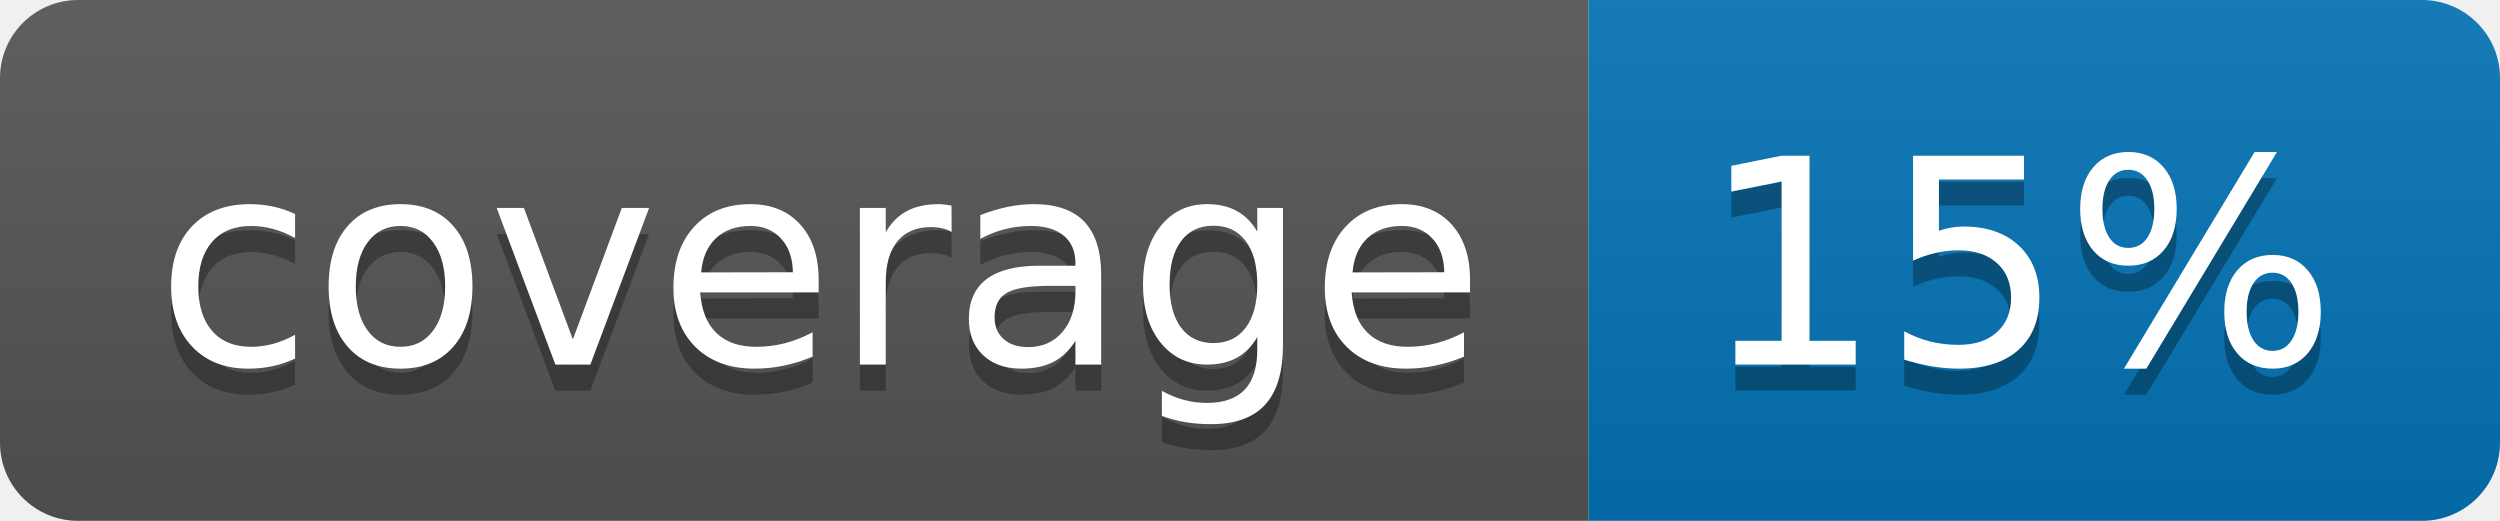
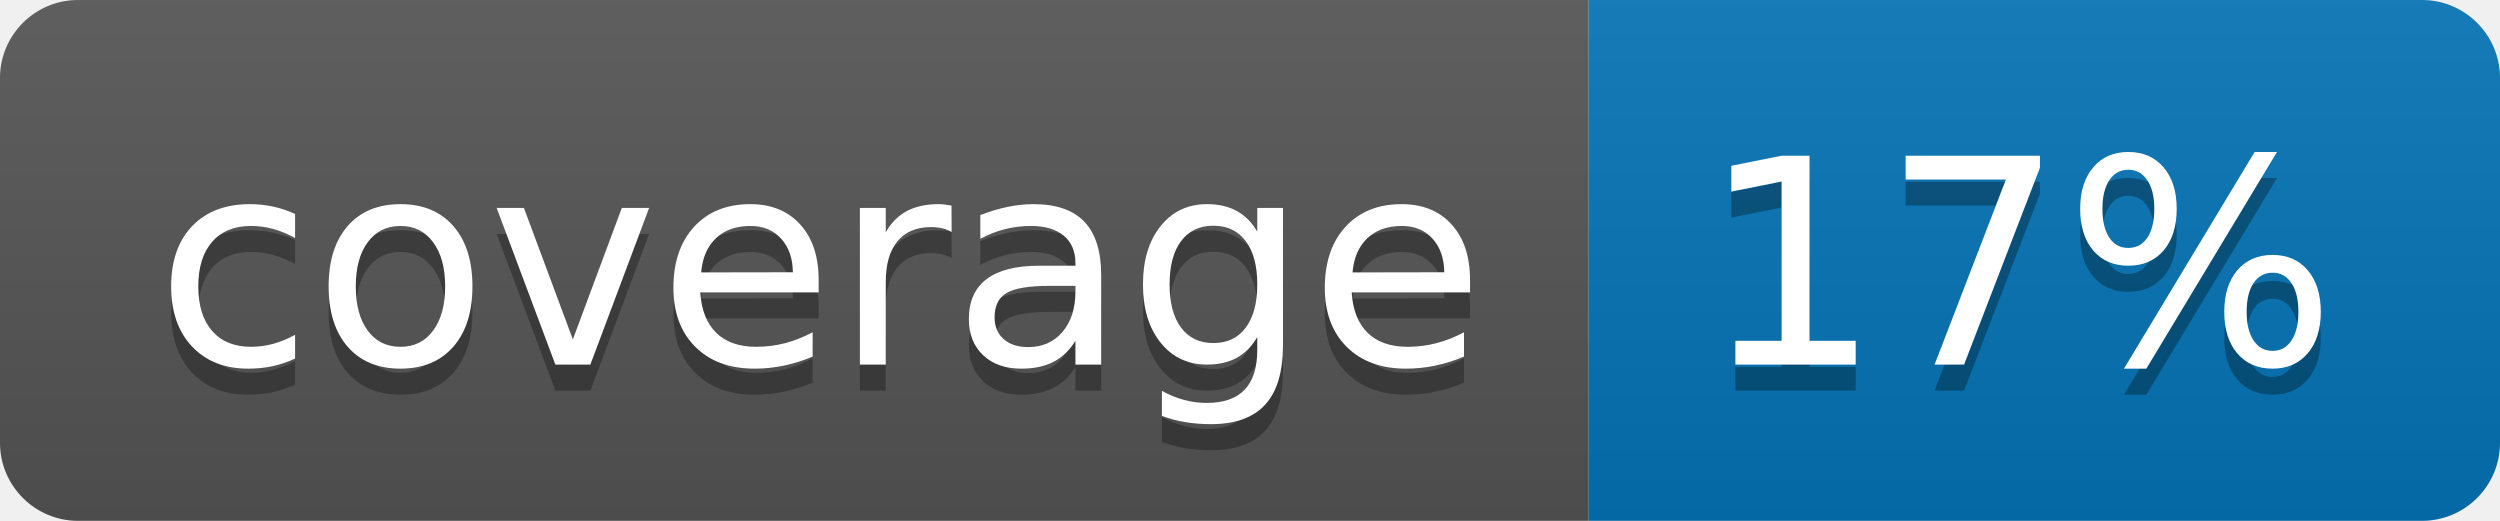
<svg xmlns="http://www.w3.org/2000/svg" width="96" height="20">
  <linearGradient id="b" x2="0" y2="100%">
    <stop offset="0" stop-color="#bbb" stop-opacity=".1" />
    <stop offset="1" stop-opacity=".1" />
  </linearGradient>
  <clipPath id="a">
    <rect width="96" height="20" rx="3" fill="#fff" />
  </clipPath>
  <g clip-path="url(#a)">
    <path fill="#555" d="M0 0h61v20H0z" />
    <path fill="#0374B5" d="M61 0h35v20H61z" />
    <path fill="url(#b)" d="M0 0h96v20H0z" />
  </g>
  <g fill="#fff" text-anchor="middle" font-family="DejaVu Sans,Verdana,Geneva,sans-serif" font-size="110">
    <text x="315" y="150" fill="#010101" fill-opacity=".3" transform="scale(.1)" textLength="510">coverage</text>
    <text x="315" y="140" transform="scale(.1)" textLength="510">coverage</text>
-     <text x="775" y="150" fill="#010101" fill-opacity=".3" transform="scale(.1)" textLength="250">15%</text>
-     <text x="775" y="140" transform="scale(.1)" textLength="250">15%</text>
+     <text x="775" y="150" fill="#010101" fill-opacity=".3" transform="scale(.1)" textLength="250">17%</text>
+     <text x="775" y="140" transform="scale(.1)" textLength="250">17%</text>
  </g>
</svg>
